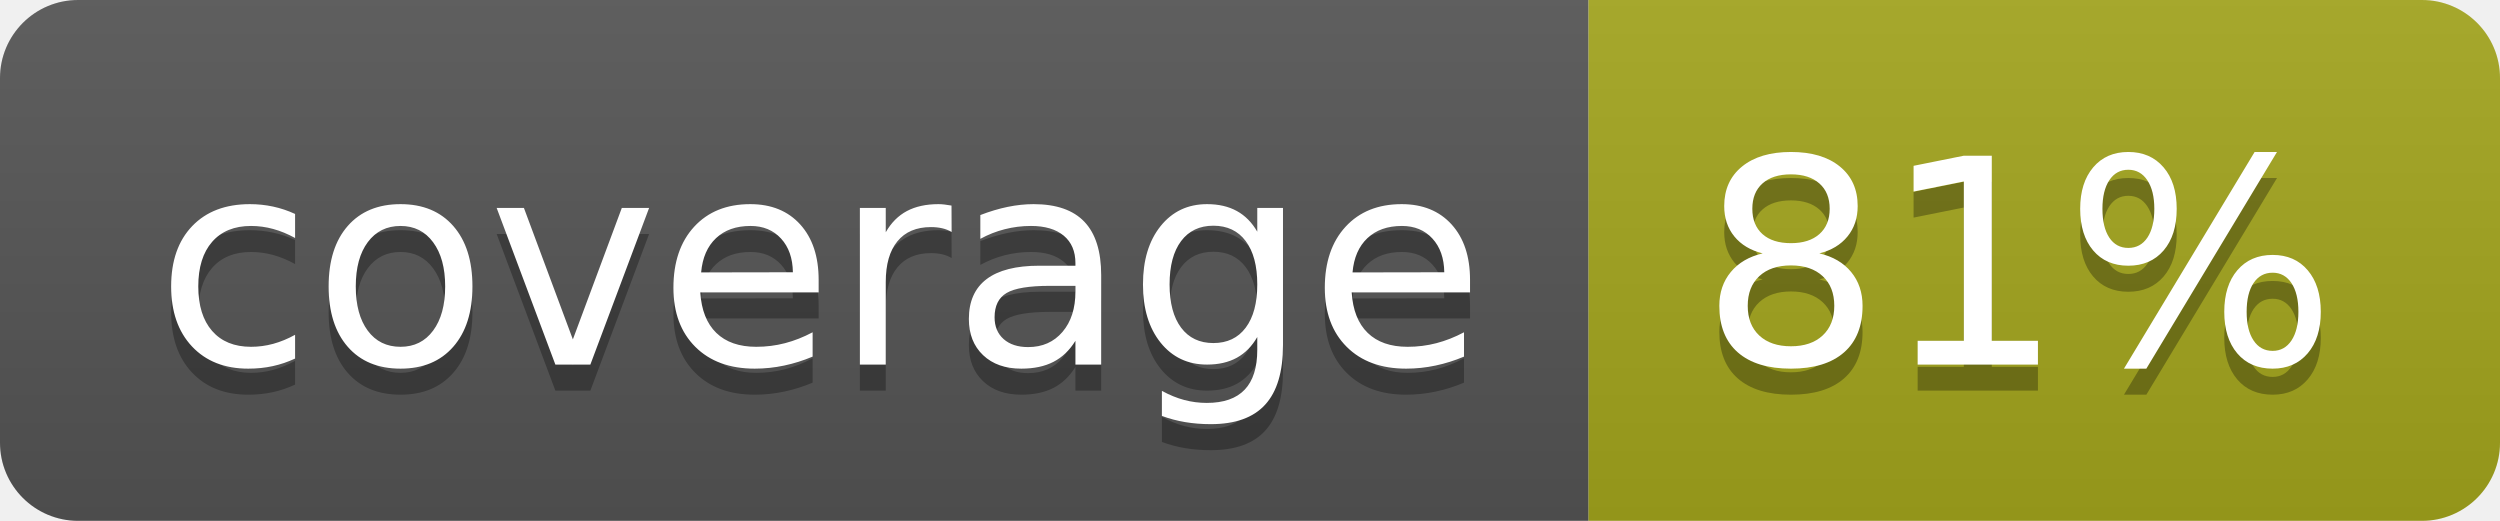
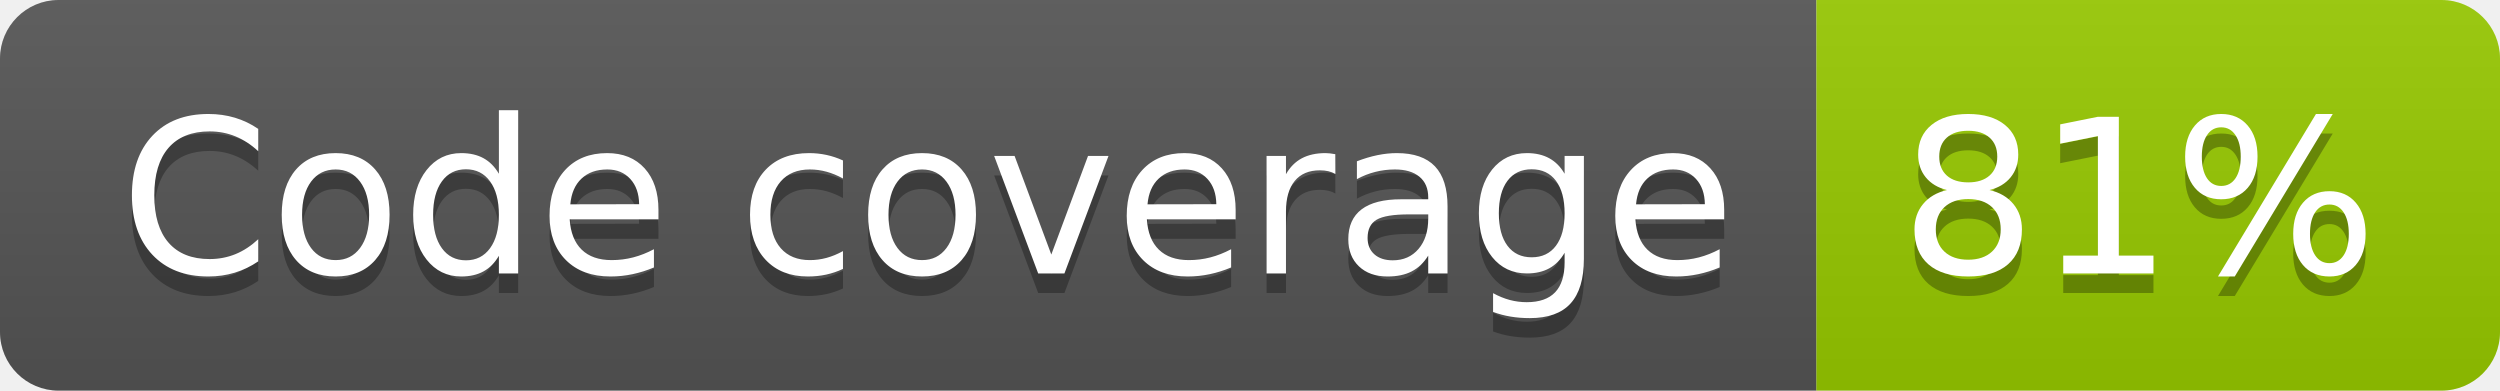
- <svg xmlns="http://www.w3.org/2000/svg" width="96" height="20" role="img" aria-label="coverage: 81%">
+ <svg xmlns="http://www.w3.org/2000/svg" width="128" height="20" role="img" aria-label="Code coverage: 81%">
  <linearGradient id="s" x2="0" y2="100%">
    <stop offset="0" stop-color="#bbb" stop-opacity=".1" />
    <stop offset="1" stop-opacity=".1" />
  </linearGradient>
  <clipPath id="r">
-     <rect width="96" height="20" rx="3" fill="#fff" />
+     <rect width="128" height="20" rx="3" fill="#fff" />
  </clipPath>
  <g clip-path="url(#r)">
-     <rect width="61" height="20" fill="#555" />
-     <rect x="61" width="35" height="20" fill="#a4a61d" />
-     <rect width="96" height="20" fill="url(#s)" />
+     <rect width="93" height="20" fill="#555" />
+     <rect x="93" width="35" height="20" fill="#97ca00" />
+     <rect width="128" height="20" fill="url(#s)" />
  </g>
  <g fill="#fff" text-anchor="middle" font-family="Verdana,Geneva,DejaVu Sans,sans-serif" text-rendering="geometricPrecision" font-size="110">
-     <text aria-hidden="true" x="315" y="150" fill="#010101" fill-opacity=".3" transform="scale(.1)" textLength="510">coverage</text>
-     <text x="315" y="140" transform="scale(.1)" fill="#fff" textLength="510">coverage</text>
-     <text aria-hidden="true" x="775" y="150" fill="#010101" fill-opacity=".3" transform="scale(.1)" textLength="245">81%</text>
-     <text x="775" y="140" transform="scale(.1)" fill="#fff" textLength="245">81%</text>
+     <text aria-hidden="true" x="475" y="150" fill="#010101" fill-opacity=".3" transform="scale(.1)" textLength="827">Code coverage</text>
+     <text x="475" y="140" transform="scale(.1)" fill="#fff" textLength="827">Code coverage</text>
+     <text aria-hidden="true" x="1095" y="150" fill="#010101" fill-opacity=".3" transform="scale(.1)" textLength="245">81%</text>
+     <text x="1095" y="140" transform="scale(.1)" fill="#fff" textLength="245">81%</text>
  </g>
</svg>
